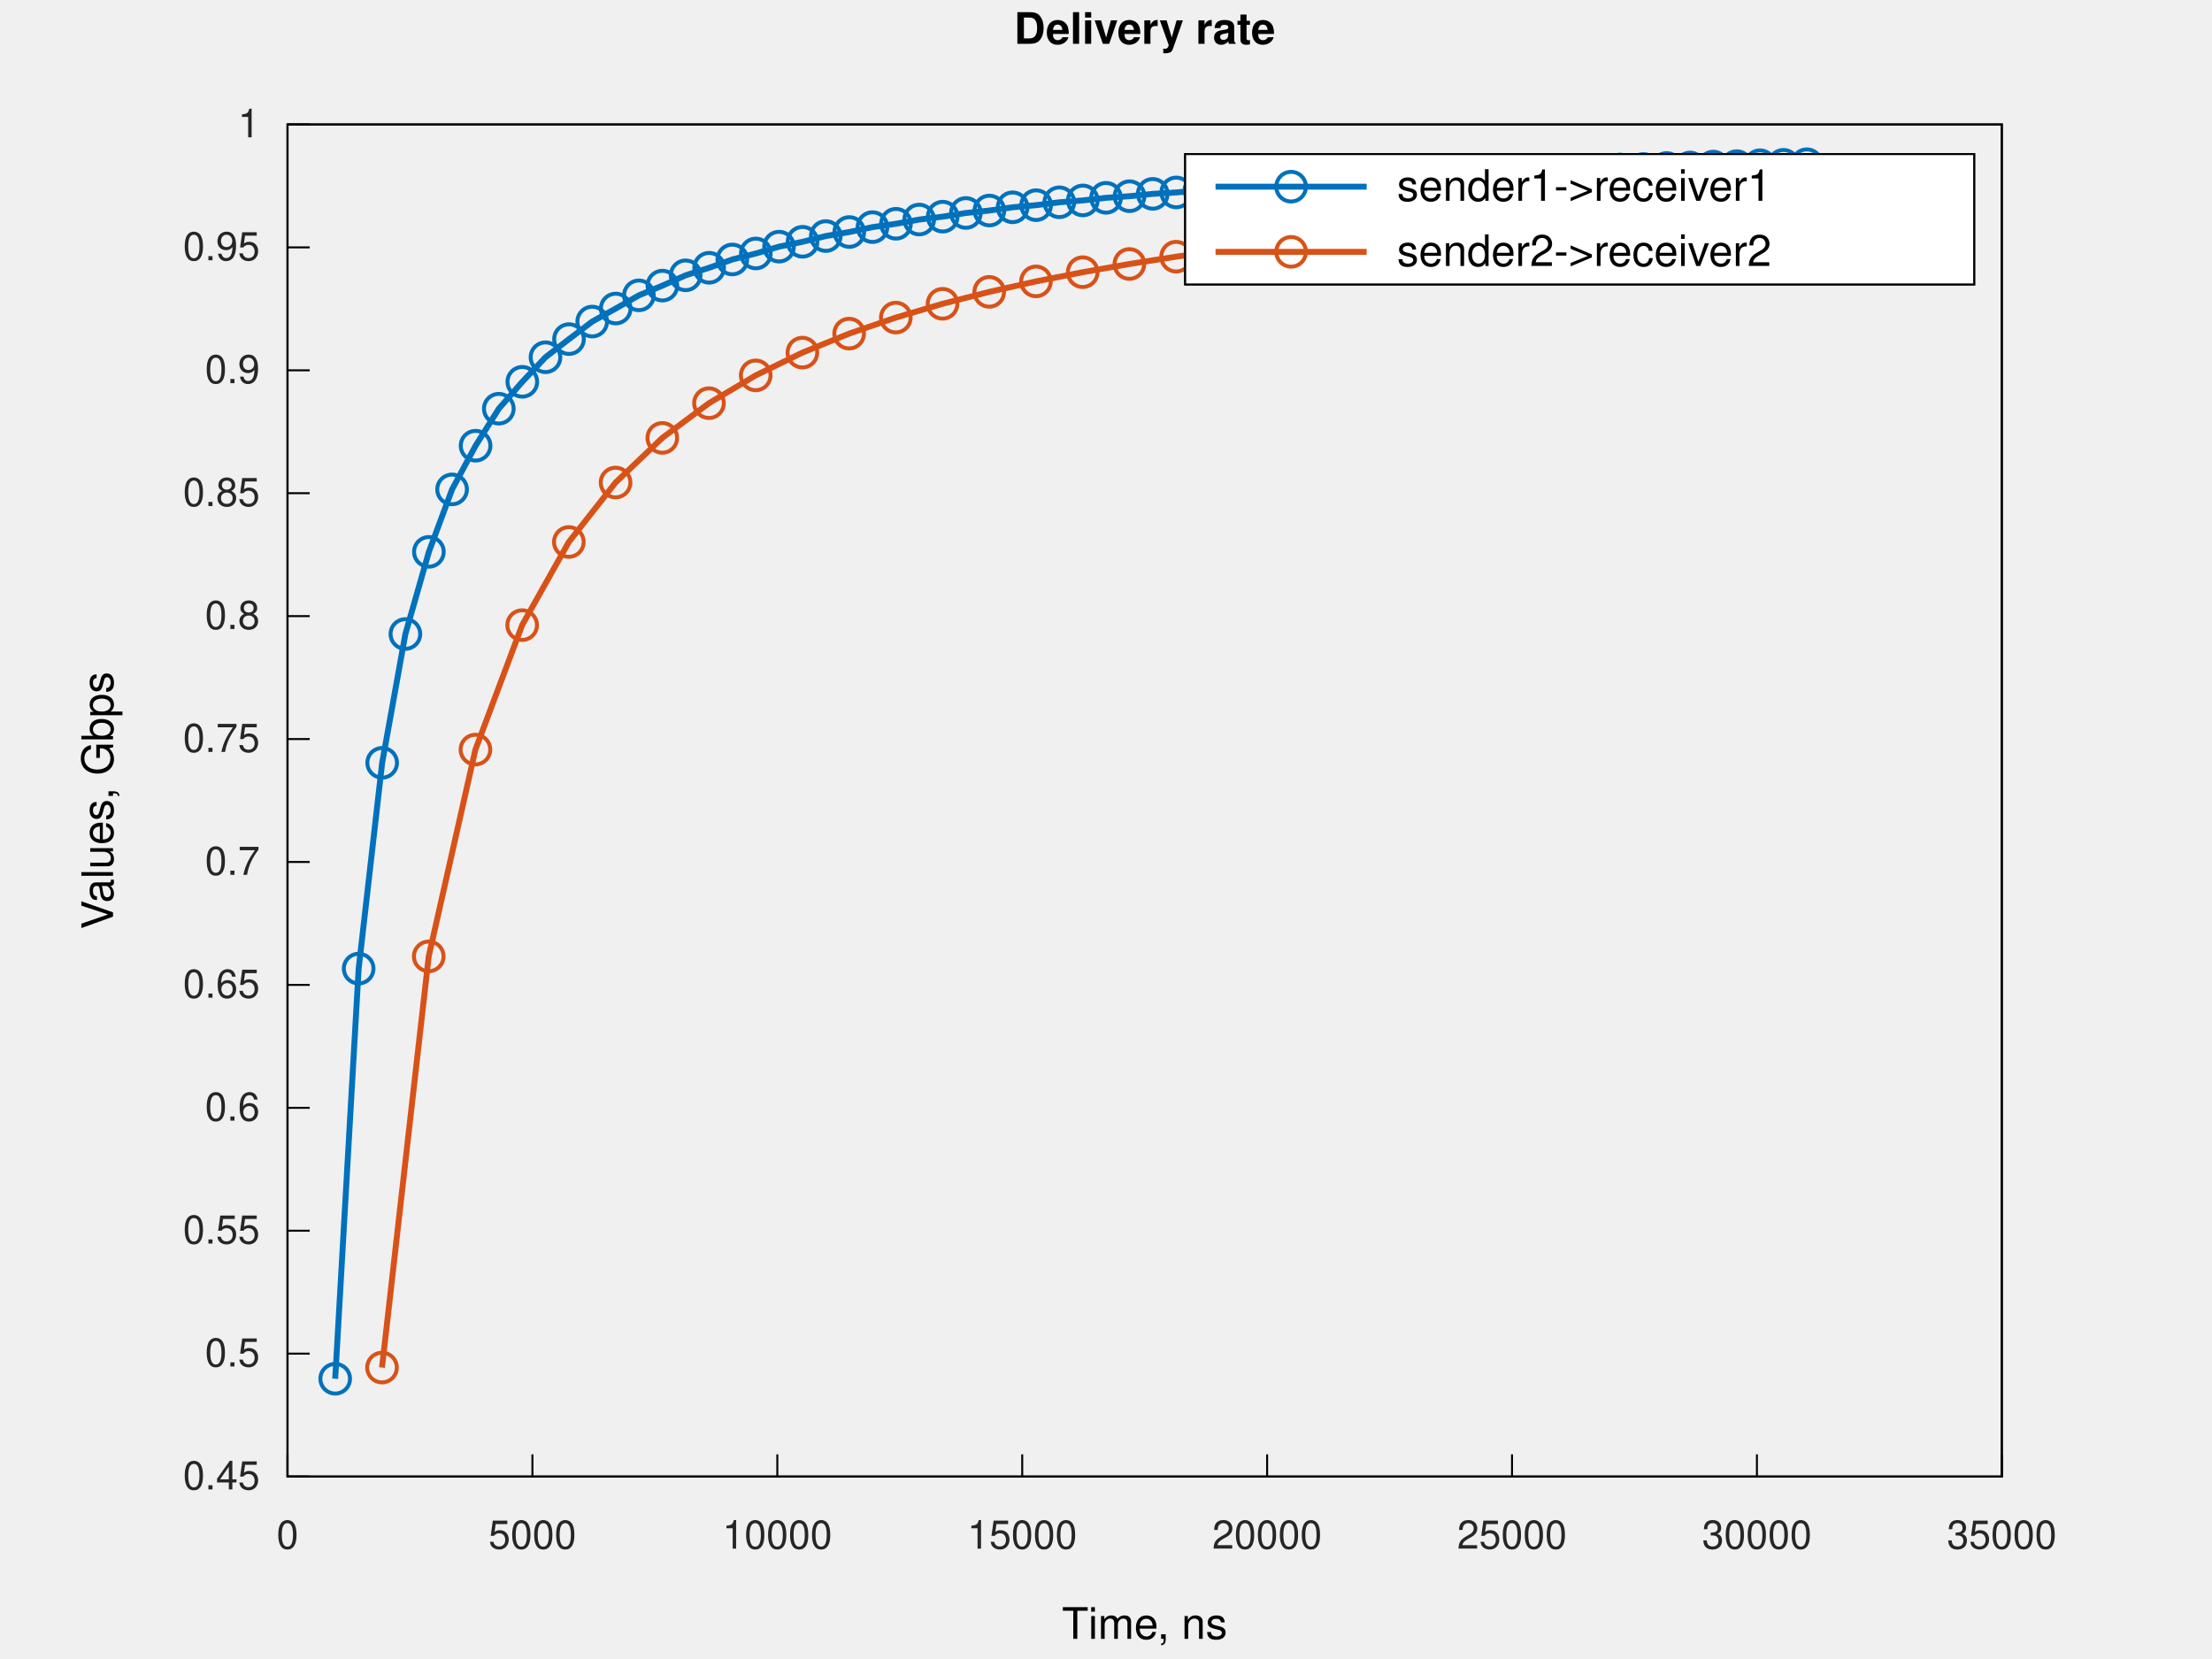
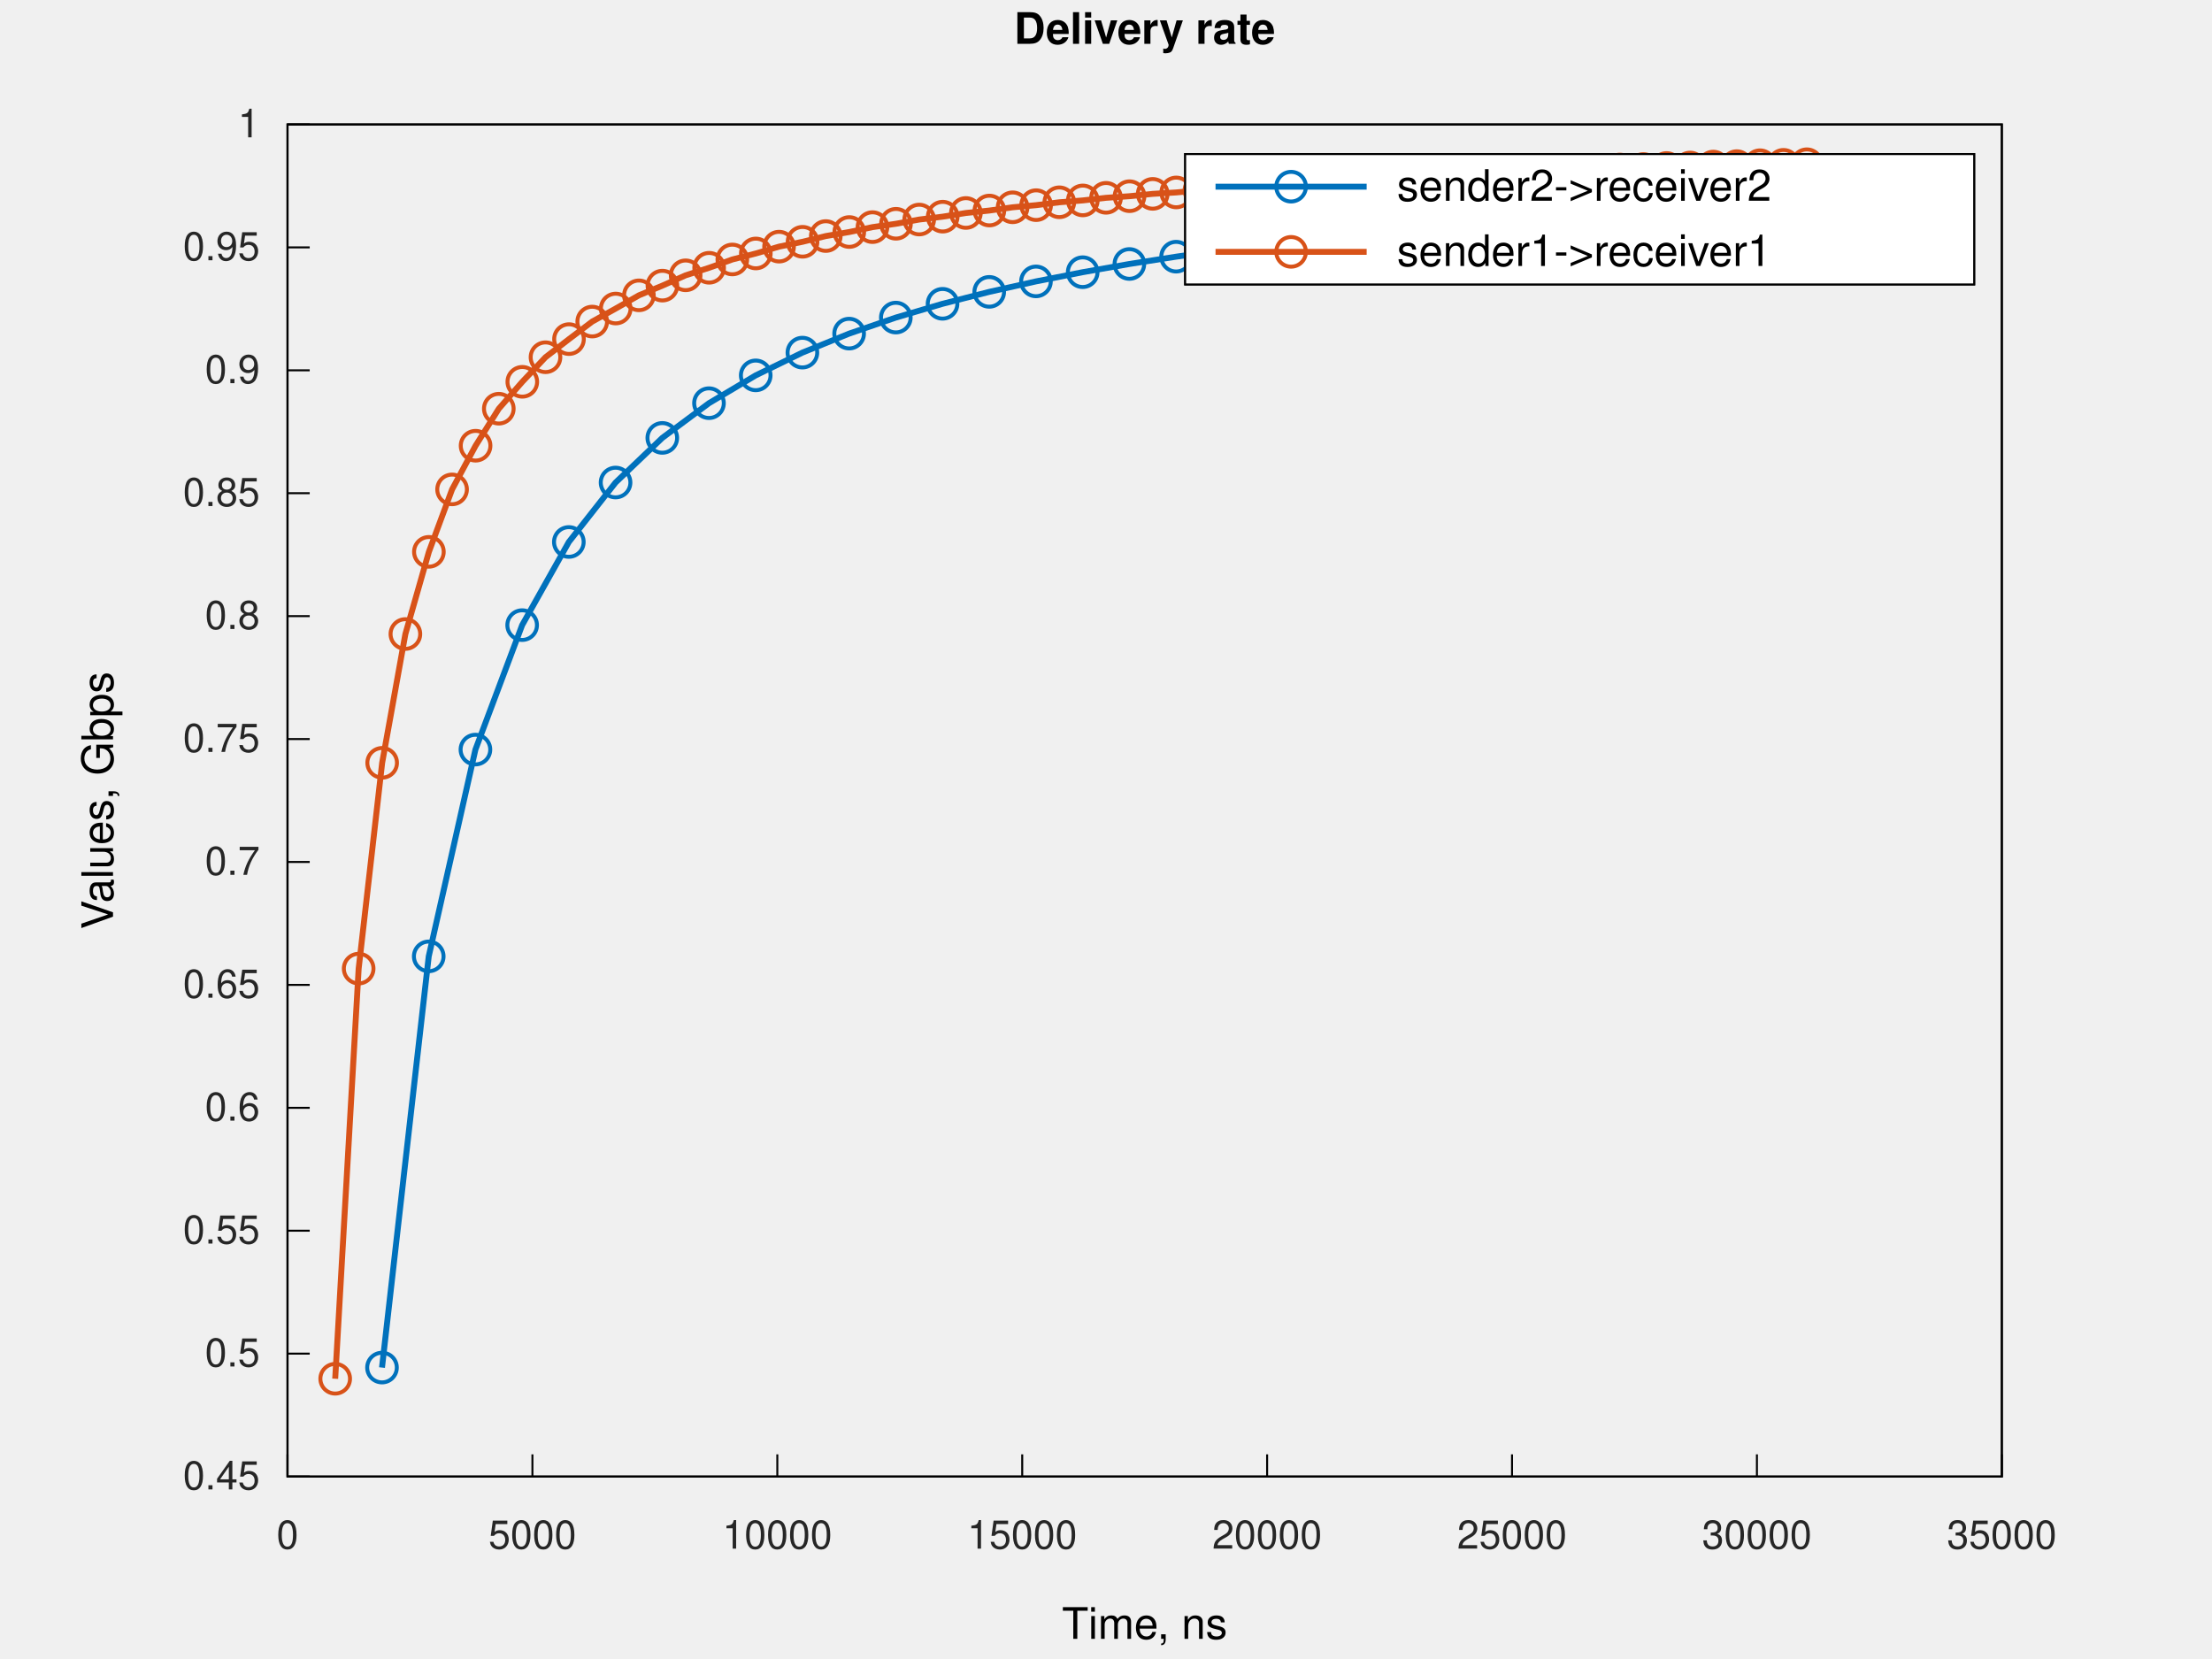
<svg xmlns="http://www.w3.org/2000/svg" xmlns:xlink="http://www.w3.org/1999/xlink" width="560" height="420" viewBox="0 0 560 420">
  <g id="gnuplot_canvas">
    <rect x="0" y="0" width="560" height="420" fill="none" />
    <defs>
      <circle id="gpDot" r="0.5" stroke-width="0.5" stroke="currentColor" />
      <path id="gpPt0" stroke-width="0.267" stroke="currentColor" d="M-1,0 h2 M0,-1 v2" />
      <path id="gpPt1" stroke-width="0.267" stroke="currentColor" d="M-1,-1 L1,1 M1,-1 L-1,1" />
      <path id="gpPt2" stroke-width="0.267" stroke="currentColor" d="M-1,0 L1,0 M0,-1 L0,1 M-1,-1 L1,1 M-1,1 L1,-1" />
      <rect id="gpPt3" stroke-width="0.267" stroke="currentColor" x="-1" y="-1" width="2" height="2" />
      <rect id="gpPt4" stroke-width="0.267" stroke="currentColor" fill="currentColor" x="-1" y="-1" width="2" height="2" />
      <circle id="gpPt5" stroke-width="0.267" stroke="currentColor" cx="0" cy="0" r="1" />
      <use xlink:href="#gpPt5" id="gpPt6" fill="currentColor" stroke="none" />
      <path id="gpPt7" stroke-width="0.267" stroke="currentColor" d="M0,-1.33 L-1.33,0.67 L1.33,0.67 z" />
      <use xlink:href="#gpPt7" id="gpPt8" fill="currentColor" stroke="none" />
      <use xlink:href="#gpPt7" id="gpPt9" stroke="currentColor" transform="rotate(180)" />
      <use xlink:href="#gpPt9" id="gpPt10" fill="currentColor" stroke="none" />
      <use xlink:href="#gpPt3" id="gpPt11" stroke="currentColor" transform="rotate(45)" />
      <use xlink:href="#gpPt11" id="gpPt12" fill="currentColor" stroke="none" />
      <path id="gpPt13" stroke-width="0.267" stroke="currentColor" d="M0,1.330 L1.265,0.411 L0.782,-1.067 L-0.782,-1.076 L-1.265,0.411 z" />
      <use xlink:href="#gpPt13" id="gpPt14" fill="currentColor" stroke="none" />
      <filter id="textbox" filterUnits="objectBoundingBox" x="0" y="0" height="1" width="1">
        <feFlood flood-color="white" flood-opacity="1" result="bgnd" />
        <feComposite in="SourceGraphic" in2="bgnd" operator="atop" />
      </filter>
      <filter id="greybox" filterUnits="objectBoundingBox" x="0" y="0" height="1" width="1">
        <feFlood flood-color="lightgrey" flood-opacity="1" result="grey" />
        <feComposite in="SourceGraphic" in2="grey" operator="atop" />
      </filter>
    </defs>
    <g fill="none" color="white" stroke="currentColor" stroke-width="1.00" stroke-linecap="butt" stroke-linejoin="miter">
</g>
    <g fill="none" color="white" stroke="currentColor" stroke-width="0.50" stroke-linecap="butt" stroke-linejoin="miter">
</g>
    <g fill="none" color="black" stroke="currentColor" stroke-width="0.50" stroke-linecap="butt" stroke-linejoin="miter">
      <path stroke="rgb(  0,   0,   0)" d="M72.79,373.81 L78.41,373.81  " />
      <g transform="translate(65.79,377.06)" stroke="none" fill="rgb(38,38,38)" font-family="Helvetica" font-size="10.00" text-anchor="end">
        <text>
          <tspan font-family="Helvetica">0.45</tspan>
        </text>
      </g>
    </g>
    <g fill="none" color="black" stroke="currentColor" stroke-width="0.50" stroke-linecap="butt" stroke-linejoin="miter">
      <path stroke="rgb(  0,   0,   0)" d="M72.79,342.69 L78.41,342.69  " />
      <g transform="translate(65.79,345.94)" stroke="none" fill="rgb(38,38,38)" font-family="Helvetica" font-size="10.00" text-anchor="end">
        <text>
          <tspan font-family="Helvetica">0.5</tspan>
        </text>
      </g>
    </g>
    <g fill="none" color="black" stroke="currentColor" stroke-width="0.50" stroke-linecap="butt" stroke-linejoin="miter">
      <path stroke="rgb(  0,   0,   0)" d="M72.79,311.57 L78.41,311.57  " />
      <g transform="translate(65.79,314.82)" stroke="none" fill="rgb(38,38,38)" font-family="Helvetica" font-size="10.00" text-anchor="end">
        <text>
          <tspan font-family="Helvetica">0.55</tspan>
        </text>
      </g>
    </g>
    <g fill="none" color="black" stroke="currentColor" stroke-width="0.50" stroke-linecap="butt" stroke-linejoin="miter">
      <path stroke="rgb(  0,   0,   0)" d="M72.79,280.46 L78.41,280.46  " />
      <g transform="translate(65.79,283.71)" stroke="none" fill="rgb(38,38,38)" font-family="Helvetica" font-size="10.00" text-anchor="end">
        <text>
          <tspan font-family="Helvetica">0.6</tspan>
        </text>
      </g>
    </g>
    <g fill="none" color="black" stroke="currentColor" stroke-width="0.50" stroke-linecap="butt" stroke-linejoin="miter">
      <path stroke="rgb(  0,   0,   0)" d="M72.79,249.34 L78.41,249.34  " />
      <g transform="translate(65.79,252.59)" stroke="none" fill="rgb(38,38,38)" font-family="Helvetica" font-size="10.00" text-anchor="end">
        <text>
          <tspan font-family="Helvetica">0.65</tspan>
        </text>
      </g>
    </g>
    <g fill="none" color="black" stroke="currentColor" stroke-width="0.50" stroke-linecap="butt" stroke-linejoin="miter">
      <path stroke="rgb(  0,   0,   0)" d="M72.79,218.22 L78.41,218.22  " />
      <g transform="translate(65.79,221.47)" stroke="none" fill="rgb(38,38,38)" font-family="Helvetica" font-size="10.00" text-anchor="end">
        <text>
          <tspan font-family="Helvetica">0.7</tspan>
        </text>
      </g>
    </g>
    <g fill="none" color="black" stroke="currentColor" stroke-width="0.50" stroke-linecap="butt" stroke-linejoin="miter">
      <path stroke="rgb(  0,   0,   0)" d="M72.79,187.10 L78.41,187.10  " />
      <g transform="translate(65.79,190.35)" stroke="none" fill="rgb(38,38,38)" font-family="Helvetica" font-size="10.00" text-anchor="end">
        <text>
          <tspan font-family="Helvetica">0.75</tspan>
        </text>
      </g>
    </g>
    <g fill="none" color="black" stroke="currentColor" stroke-width="0.50" stroke-linecap="butt" stroke-linejoin="miter">
      <path stroke="rgb(  0,   0,   0)" d="M72.79,155.98 L78.41,155.98  " />
      <g transform="translate(65.79,159.23)" stroke="none" fill="rgb(38,38,38)" font-family="Helvetica" font-size="10.00" text-anchor="end">
        <text>
          <tspan font-family="Helvetica">0.8</tspan>
        </text>
      </g>
    </g>
    <g fill="none" color="black" stroke="currentColor" stroke-width="0.50" stroke-linecap="butt" stroke-linejoin="miter">
      <path stroke="rgb(  0,   0,   0)" d="M72.79,124.86 L78.41,124.86  " />
      <g transform="translate(65.79,128.11)" stroke="none" fill="rgb(38,38,38)" font-family="Helvetica" font-size="10.00" text-anchor="end">
        <text>
          <tspan font-family="Helvetica">0.85</tspan>
        </text>
      </g>
    </g>
    <g fill="none" color="black" stroke="currentColor" stroke-width="0.50" stroke-linecap="butt" stroke-linejoin="miter">
      <path stroke="rgb(  0,   0,   0)" d="M72.79,93.75 L78.41,93.75  " />
      <g transform="translate(65.79,97.00)" stroke="none" fill="rgb(38,38,38)" font-family="Helvetica" font-size="10.00" text-anchor="end">
        <text>
          <tspan font-family="Helvetica">0.9</tspan>
        </text>
      </g>
    </g>
    <g fill="none" color="black" stroke="currentColor" stroke-width="0.50" stroke-linecap="butt" stroke-linejoin="miter">
      <path stroke="rgb(  0,   0,   0)" d="M72.79,62.63 L78.41,62.63  " />
      <g transform="translate(65.79,65.88)" stroke="none" fill="rgb(38,38,38)" font-family="Helvetica" font-size="10.00" text-anchor="end">
        <text>
          <tspan font-family="Helvetica">0.95</tspan>
        </text>
      </g>
    </g>
    <g fill="none" color="black" stroke="currentColor" stroke-width="0.50" stroke-linecap="butt" stroke-linejoin="miter">
      <path stroke="rgb(  0,   0,   0)" d="M72.79,31.51 L78.41,31.51  " />
      <g transform="translate(65.79,34.76)" stroke="none" fill="rgb(38,38,38)" font-family="Helvetica" font-size="10.00" text-anchor="end">
        <text>
          <tspan font-family="Helvetica">1</tspan>
        </text>
      </g>
    </g>
    <g fill="none" color="black" stroke="currentColor" stroke-width="0.50" stroke-linecap="butt" stroke-linejoin="miter">
      <path stroke="rgb(  0,   0,   0)" d="M72.79,373.81 L72.79,368.19  " />
      <g transform="translate(72.79,392.06)" stroke="none" fill="rgb(38,38,38)" font-family="Helvetica" font-size="10.00" text-anchor="middle">
        <text>
          <tspan font-family="Helvetica">0</tspan>
        </text>
      </g>
    </g>
    <g fill="none" color="black" stroke="currentColor" stroke-width="0.50" stroke-linecap="butt" stroke-linejoin="miter">
      <path stroke="rgb(  0,   0,   0)" d="M134.79,373.81 L134.79,368.19  " />
      <g transform="translate(134.79,392.06)" stroke="none" fill="rgb(38,38,38)" font-family="Helvetica" font-size="10.00" text-anchor="middle">
        <text>
          <tspan font-family="Helvetica">5000</tspan>
        </text>
      </g>
    </g>
    <g fill="none" color="black" stroke="currentColor" stroke-width="0.50" stroke-linecap="butt" stroke-linejoin="miter">
      <path stroke="rgb(  0,   0,   0)" d="M196.79,373.81 L196.79,368.19  " />
      <g transform="translate(196.79,392.06)" stroke="none" fill="rgb(38,38,38)" font-family="Helvetica" font-size="10.00" text-anchor="middle">
        <text>
          <tspan font-family="Helvetica">10000</tspan>
        </text>
      </g>
    </g>
    <g fill="none" color="black" stroke="currentColor" stroke-width="0.50" stroke-linecap="butt" stroke-linejoin="miter">
      <path stroke="rgb(  0,   0,   0)" d="M258.79,373.81 L258.79,368.19  " />
      <g transform="translate(258.79,392.06)" stroke="none" fill="rgb(38,38,38)" font-family="Helvetica" font-size="10.00" text-anchor="middle">
        <text>
          <tspan font-family="Helvetica">15000</tspan>
        </text>
      </g>
    </g>
    <g fill="none" color="black" stroke="currentColor" stroke-width="0.50" stroke-linecap="butt" stroke-linejoin="miter">
      <path stroke="rgb(  0,   0,   0)" d="M320.79,373.81 L320.79,368.19  " />
      <g transform="translate(320.79,392.06)" stroke="none" fill="rgb(38,38,38)" font-family="Helvetica" font-size="10.00" text-anchor="middle">
        <text>
          <tspan font-family="Helvetica">20000</tspan>
        </text>
      </g>
    </g>
    <g fill="none" color="black" stroke="currentColor" stroke-width="0.50" stroke-linecap="butt" stroke-linejoin="miter">
      <path stroke="rgb(  0,   0,   0)" d="M382.79,373.81 L382.79,368.19  " />
      <g transform="translate(382.79,392.06)" stroke="none" fill="rgb(38,38,38)" font-family="Helvetica" font-size="10.00" text-anchor="middle">
        <text>
          <tspan font-family="Helvetica">25000</tspan>
        </text>
      </g>
    </g>
    <g fill="none" color="black" stroke="currentColor" stroke-width="0.50" stroke-linecap="butt" stroke-linejoin="miter">
      <path stroke="rgb(  0,   0,   0)" d="M444.79,373.81 L444.79,368.19  " />
      <g transform="translate(444.79,392.06)" stroke="none" fill="rgb(38,38,38)" font-family="Helvetica" font-size="10.00" text-anchor="middle">
        <text>
          <tspan font-family="Helvetica">30000</tspan>
        </text>
      </g>
    </g>
    <g fill="none" color="black" stroke="currentColor" stroke-width="0.50" stroke-linecap="butt" stroke-linejoin="miter">
      <path stroke="rgb(  0,   0,   0)" d="M506.79,373.81 L506.79,368.19  " />
      <g transform="translate(506.79,392.06)" stroke="none" fill="rgb(38,38,38)" font-family="Helvetica" font-size="10.00" text-anchor="middle">
        <text>
          <tspan font-family="Helvetica">35000</tspan>
        </text>
      </g>
    </g>
    <g fill="none" color="black" stroke="currentColor" stroke-width="0.50" stroke-linecap="butt" stroke-linejoin="miter">
</g>
    <g fill="none" color="black" stroke="currentColor" stroke-width="0.50" stroke-linecap="butt" stroke-linejoin="miter">
      <path stroke="rgb(  0,   0,   0)" d="M72.79,31.51 L72.79,373.81 L506.79,373.81 L506.79,31.51 L72.79,31.51 Z  " />
    </g>
    <g fill="none" color="black" stroke="currentColor" stroke-width="0.50" stroke-linecap="butt" stroke-linejoin="miter">
</g>
    <g fill="none" color="black" stroke="currentColor" stroke-width="0.50" stroke-linecap="butt" stroke-linejoin="miter">
      <path stroke="rgb(  0,   0,   0)" d="M300.04,72.01 L300.04,39.01 L499.79,39.01 L499.79,72.01 L300.04,72.01 Z  " />
    </g>
    <g id="gnuplot_plot_1a" fill="none">
      <g fill="none" color="white" stroke="rgb(  0,   0,   0)" stroke-width="1.50" stroke-linecap="butt" stroke-linejoin="miter">
</g>
      <g fill="none" color="black" stroke="currentColor" stroke-width="1.50" stroke-linecap="butt" stroke-linejoin="miter">
-         <path stroke="rgb(  0, 113, 188)" d="M84.86,349.05 L90.80,245.22 L96.75,193.12 L102.63,160.51 L108.58,139.71 L114.45,123.90 L120.40,112.84 L126.28,103.47   L132.23,96.66 L138.10,90.44 L144.05,85.85 L149.93,81.41 L155.88,78.11 L161.75,74.77 L167.70,72.31 L173.58,69.70   L179.53,67.79 L185.40,65.69 L191.35,64.17 L197.23,62.44 L203.18,61.21 L209.06,59.76 L215.01,58.74 L220.88,57.50   L226.83,56.65 L232.71,55.58 L238.66,54.85 L244.53,53.92 L250.48,53.30 L256.36,52.48 L262.31,51.94 L268.18,51.21   L274.13,50.74 L280.01,50.08 L285.96,49.67 L291.83,49.08 L297.78,48.72 L303.66,48.18 L309.61,47.86 L315.49,47.37   L321.44,47.08 L327.31,46.63 L333.26,46.38 L339.14,45.96 L345.09,45.73 L350.96,45.35 L356.91,45.14 L362.79,44.78   L368.74,44.59 L374.61,44.26 L380.56,44.09 L386.44,43.78 L392.39,43.63 L398.26,43.34 L404.21,43.19 L410.09,42.92   L416.04,42.79 L421.92,42.53 L427.87,42.41 L433.74,42.17 L439.69,42.06 L445.57,41.83 L451.52,41.73 L457.43,41.58    " />
-         <use xlink:href="#gpPt5" transform="translate(84.86,349.05) scale(3.75)" color="rgb(  0, 113, 188)" />
-         <use xlink:href="#gpPt5" transform="translate(90.80,245.22) scale(3.75)" color="rgb(  0, 113, 188)" />
-         <use xlink:href="#gpPt5" transform="translate(96.75,193.12) scale(3.75)" color="rgb(  0, 113, 188)" />
-         <use xlink:href="#gpPt5" transform="translate(102.63,160.51) scale(3.75)" color="rgb(  0, 113, 188)" />
-         <use xlink:href="#gpPt5" transform="translate(108.58,139.71) scale(3.75)" color="rgb(  0, 113, 188)" />
-         <use xlink:href="#gpPt5" transform="translate(114.45,123.90) scale(3.75)" color="rgb(  0, 113, 188)" />
-         <use xlink:href="#gpPt5" transform="translate(120.40,112.84) scale(3.75)" color="rgb(  0, 113, 188)" />
-         <use xlink:href="#gpPt5" transform="translate(126.28,103.47) scale(3.75)" color="rgb(  0, 113, 188)" />
-         <use xlink:href="#gpPt5" transform="translate(132.23,96.66) scale(3.75)" color="rgb(  0, 113, 188)" />
-         <use xlink:href="#gpPt5" transform="translate(138.10,90.44) scale(3.75)" color="rgb(  0, 113, 188)" />
-         <use xlink:href="#gpPt5" transform="translate(144.05,85.85) scale(3.75)" color="rgb(  0, 113, 188)" />
-         <use xlink:href="#gpPt5" transform="translate(149.93,81.41) scale(3.75)" color="rgb(  0, 113, 188)" />
-         <use xlink:href="#gpPt5" transform="translate(155.88,78.11) scale(3.75)" color="rgb(  0, 113, 188)" />
-         <use xlink:href="#gpPt5" transform="translate(161.75,74.77) scale(3.75)" color="rgb(  0, 113, 188)" />
-         <use xlink:href="#gpPt5" transform="translate(167.70,72.31) scale(3.75)" color="rgb(  0, 113, 188)" />
-         <use xlink:href="#gpPt5" transform="translate(173.58,69.70) scale(3.75)" color="rgb(  0, 113, 188)" />
-         <use xlink:href="#gpPt5" transform="translate(179.53,67.79) scale(3.75)" color="rgb(  0, 113, 188)" />
-         <use xlink:href="#gpPt5" transform="translate(185.40,65.69) scale(3.75)" color="rgb(  0, 113, 188)" />
-         <use xlink:href="#gpPt5" transform="translate(191.35,64.17) scale(3.75)" color="rgb(  0, 113, 188)" />
-         <use xlink:href="#gpPt5" transform="translate(197.23,62.44) scale(3.75)" color="rgb(  0, 113, 188)" />
-         <use xlink:href="#gpPt5" transform="translate(203.18,61.21) scale(3.75)" color="rgb(  0, 113, 188)" />
-         <use xlink:href="#gpPt5" transform="translate(209.06,59.76) scale(3.75)" color="rgb(  0, 113, 188)" />
-         <use xlink:href="#gpPt5" transform="translate(215.01,58.74) scale(3.75)" color="rgb(  0, 113, 188)" />
-         <use xlink:href="#gpPt5" transform="translate(220.88,57.50) scale(3.75)" color="rgb(  0, 113, 188)" />
-         <use xlink:href="#gpPt5" transform="translate(226.83,56.65) scale(3.75)" color="rgb(  0, 113, 188)" />
-         <use xlink:href="#gpPt5" transform="translate(232.71,55.58) scale(3.75)" color="rgb(  0, 113, 188)" />
-         <use xlink:href="#gpPt5" transform="translate(238.66,54.85) scale(3.75)" color="rgb(  0, 113, 188)" />
-         <use xlink:href="#gpPt5" transform="translate(244.53,53.92) scale(3.75)" color="rgb(  0, 113, 188)" />
-         <use xlink:href="#gpPt5" transform="translate(250.48,53.30) scale(3.75)" color="rgb(  0, 113, 188)" />
-         <use xlink:href="#gpPt5" transform="translate(256.36,52.48) scale(3.75)" color="rgb(  0, 113, 188)" />
-         <use xlink:href="#gpPt5" transform="translate(262.31,51.94) scale(3.75)" color="rgb(  0, 113, 188)" />
-         <use xlink:href="#gpPt5" transform="translate(268.18,51.21) scale(3.75)" color="rgb(  0, 113, 188)" />
-         <use xlink:href="#gpPt5" transform="translate(274.13,50.74) scale(3.75)" color="rgb(  0, 113, 188)" />
-         <use xlink:href="#gpPt5" transform="translate(280.01,50.08) scale(3.75)" color="rgb(  0, 113, 188)" />
-         <use xlink:href="#gpPt5" transform="translate(285.96,49.67) scale(3.75)" color="rgb(  0, 113, 188)" />
-         <use xlink:href="#gpPt5" transform="translate(291.83,49.08) scale(3.75)" color="rgb(  0, 113, 188)" />
-         <use xlink:href="#gpPt5" transform="translate(297.78,48.72) scale(3.75)" color="rgb(  0, 113, 188)" />
-         <use xlink:href="#gpPt5" transform="translate(303.66,48.18) scale(3.75)" color="rgb(  0, 113, 188)" />
-         <use xlink:href="#gpPt5" transform="translate(309.61,47.86) scale(3.75)" color="rgb(  0, 113, 188)" />
-         <use xlink:href="#gpPt5" transform="translate(315.49,47.37) scale(3.75)" color="rgb(  0, 113, 188)" />
-         <use xlink:href="#gpPt5" transform="translate(321.44,47.08) scale(3.75)" color="rgb(  0, 113, 188)" />
-         <use xlink:href="#gpPt5" transform="translate(327.31,46.63) scale(3.75)" color="rgb(  0, 113, 188)" />
-         <use xlink:href="#gpPt5" transform="translate(333.26,46.38) scale(3.75)" color="rgb(  0, 113, 188)" />
-         <use xlink:href="#gpPt5" transform="translate(339.14,45.96) scale(3.75)" color="rgb(  0, 113, 188)" />
-         <use xlink:href="#gpPt5" transform="translate(345.09,45.73) scale(3.75)" color="rgb(  0, 113, 188)" />
-         <use xlink:href="#gpPt5" transform="translate(350.96,45.35) scale(3.75)" color="rgb(  0, 113, 188)" />
-         <use xlink:href="#gpPt5" transform="translate(356.91,45.14) scale(3.75)" color="rgb(  0, 113, 188)" />
-         <use xlink:href="#gpPt5" transform="translate(362.79,44.78) scale(3.75)" color="rgb(  0, 113, 188)" />
-         <use xlink:href="#gpPt5" transform="translate(368.74,44.59) scale(3.75)" color="rgb(  0, 113, 188)" />
-         <use xlink:href="#gpPt5" transform="translate(374.61,44.26) scale(3.75)" color="rgb(  0, 113, 188)" />
-         <use xlink:href="#gpPt5" transform="translate(380.56,44.09) scale(3.75)" color="rgb(  0, 113, 188)" />
-         <use xlink:href="#gpPt5" transform="translate(386.44,43.78) scale(3.75)" color="rgb(  0, 113, 188)" />
-         <use xlink:href="#gpPt5" transform="translate(392.39,43.63) scale(3.75)" color="rgb(  0, 113, 188)" />
-         <use xlink:href="#gpPt5" transform="translate(398.26,43.34) scale(3.75)" color="rgb(  0, 113, 188)" />
-         <use xlink:href="#gpPt5" transform="translate(404.21,43.19) scale(3.75)" color="rgb(  0, 113, 188)" />
-         <use xlink:href="#gpPt5" transform="translate(410.09,42.92) scale(3.75)" color="rgb(  0, 113, 188)" />
-         <use xlink:href="#gpPt5" transform="translate(416.04,42.79) scale(3.75)" color="rgb(  0, 113, 188)" />
-         <use xlink:href="#gpPt5" transform="translate(421.92,42.53) scale(3.75)" color="rgb(  0, 113, 188)" />
-         <use xlink:href="#gpPt5" transform="translate(427.87,42.41) scale(3.75)" color="rgb(  0, 113, 188)" />
-         <use xlink:href="#gpPt5" transform="translate(433.74,42.17) scale(3.75)" color="rgb(  0, 113, 188)" />
-         <use xlink:href="#gpPt5" transform="translate(439.69,42.06) scale(3.75)" color="rgb(  0, 113, 188)" />
-         <use xlink:href="#gpPt5" transform="translate(445.57,41.83) scale(3.75)" color="rgb(  0, 113, 188)" />
-         <use xlink:href="#gpPt5" transform="translate(451.52,41.73) scale(3.75)" color="rgb(  0, 113, 188)" />
-         <use xlink:href="#gpPt5" transform="translate(457.43,41.58) scale(3.75)" color="rgb(  0, 113, 188)" />
+         <path stroke="rgb(  0, 113, 188)" d="M96.71,346.22 L108.54,242.12 L120.36,189.77 L132.19,158.26 L144.01,137.21 L155.84,122.16 L167.67,110.86 L179.49,102.07   L191.32,95.03 L203.14,89.27 L214.97,84.46 L226.79,80.40 L238.62,76.91 L250.44,73.89 L262.27,71.24 L274.10,68.91   L285.92,66.83 L297.75,64.98 L309.57,63.31 L321.40,61.79 L333.22,60.42 L345.05,59.16 L356.88,58.01 L368.70,56.95   L380.53,55.98 L392.35,55.07 L404.18,54.23 L416.00,53.45 L427.83,52.72 L439.65,52.03 L451.48,51.39 L463.29,50.77    " />
+         <use xlink:href="#gpPt5" transform="translate(96.71,346.22) scale(3.75)" color="rgb(  0, 113, 188)" />
+         <use xlink:href="#gpPt5" transform="translate(108.54,242.12) scale(3.75)" color="rgb(  0, 113, 188)" />
+         <use xlink:href="#gpPt5" transform="translate(120.36,189.77) scale(3.75)" color="rgb(  0, 113, 188)" />
+         <use xlink:href="#gpPt5" transform="translate(132.19,158.26) scale(3.75)" color="rgb(  0, 113, 188)" />
+         <use xlink:href="#gpPt5" transform="translate(144.01,137.21) scale(3.75)" color="rgb(  0, 113, 188)" />
+         <use xlink:href="#gpPt5" transform="translate(155.84,122.16) scale(3.75)" color="rgb(  0, 113, 188)" />
+         <use xlink:href="#gpPt5" transform="translate(167.67,110.86) scale(3.75)" color="rgb(  0, 113, 188)" />
+         <use xlink:href="#gpPt5" transform="translate(179.49,102.07) scale(3.75)" color="rgb(  0, 113, 188)" />
+         <use xlink:href="#gpPt5" transform="translate(191.32,95.03) scale(3.75)" color="rgb(  0, 113, 188)" />
+         <use xlink:href="#gpPt5" transform="translate(203.14,89.27) scale(3.75)" color="rgb(  0, 113, 188)" />
+         <use xlink:href="#gpPt5" transform="translate(214.97,84.46) scale(3.75)" color="rgb(  0, 113, 188)" />
+         <use xlink:href="#gpPt5" transform="translate(226.79,80.40) scale(3.75)" color="rgb(  0, 113, 188)" />
+         <use xlink:href="#gpPt5" transform="translate(238.62,76.91) scale(3.75)" color="rgb(  0, 113, 188)" />
+         <use xlink:href="#gpPt5" transform="translate(250.44,73.89) scale(3.75)" color="rgb(  0, 113, 188)" />
+         <use xlink:href="#gpPt5" transform="translate(262.27,71.24) scale(3.75)" color="rgb(  0, 113, 188)" />
+         <use xlink:href="#gpPt5" transform="translate(274.10,68.91) scale(3.75)" color="rgb(  0, 113, 188)" />
+         <use xlink:href="#gpPt5" transform="translate(285.92,66.83) scale(3.75)" color="rgb(  0, 113, 188)" />
+         <use xlink:href="#gpPt5" transform="translate(297.75,64.98) scale(3.75)" color="rgb(  0, 113, 188)" />
+         <use xlink:href="#gpPt5" transform="translate(309.57,63.31) scale(3.75)" color="rgb(  0, 113, 188)" />
+         <use xlink:href="#gpPt5" transform="translate(321.40,61.79) scale(3.75)" color="rgb(  0, 113, 188)" />
+         <use xlink:href="#gpPt5" transform="translate(333.22,60.42) scale(3.75)" color="rgb(  0, 113, 188)" />
+         <use xlink:href="#gpPt5" transform="translate(345.05,59.16) scale(3.75)" color="rgb(  0, 113, 188)" />
+         <use xlink:href="#gpPt5" transform="translate(356.88,58.01) scale(3.75)" color="rgb(  0, 113, 188)" />
+         <use xlink:href="#gpPt5" transform="translate(368.70,56.95) scale(3.75)" color="rgb(  0, 113, 188)" />
+         <use xlink:href="#gpPt5" transform="translate(380.53,55.98) scale(3.75)" color="rgb(  0, 113, 188)" />
+         <use xlink:href="#gpPt5" transform="translate(392.35,55.07) scale(3.75)" color="rgb(  0, 113, 188)" />
+         <use xlink:href="#gpPt5" transform="translate(404.18,54.23) scale(3.75)" color="rgb(  0, 113, 188)" />
+         <use xlink:href="#gpPt5" transform="translate(416.00,53.45) scale(3.75)" color="rgb(  0, 113, 188)" />
+         <use xlink:href="#gpPt5" transform="translate(427.83,52.72) scale(3.75)" color="rgb(  0, 113, 188)" />
+         <use xlink:href="#gpPt5" transform="translate(439.65,52.03) scale(3.75)" color="rgb(  0, 113, 188)" />
+         <use xlink:href="#gpPt5" transform="translate(451.48,51.39) scale(3.75)" color="rgb(  0, 113, 188)" />
+         <use xlink:href="#gpPt5" transform="translate(463.29,50.77) scale(3.75)" color="rgb(  0, 113, 188)" />
      </g>
    </g>
    <g id="gnuplot_plot_2a" fill="none">
      <g fill="none" color="black" stroke="currentColor" stroke-width="1.50" stroke-linecap="butt" stroke-linejoin="miter">
-         <path stroke="rgb(216,  82,  24)" d="M96.71,346.22 L108.54,242.12 L120.36,189.77 L132.19,158.26 L144.01,137.21 L155.84,122.16 L167.67,110.86 L179.49,102.07   L191.32,95.03 L203.14,89.27 L214.97,84.46 L226.79,80.40 L238.62,76.91 L250.44,73.89 L262.27,71.24 L274.10,68.91   L285.92,66.83 L297.75,64.98 L309.57,63.31 L321.40,61.79 L333.22,60.42 L345.05,59.16 L356.88,58.01 L368.70,56.95   L380.53,55.98 L392.35,55.07 L404.18,54.23 L416.00,53.45 L427.83,52.72 L439.65,52.03 L451.48,51.39 L463.29,50.77    " />
-         <use xlink:href="#gpPt5" transform="translate(96.71,346.22) scale(3.75)" color="rgb(216,  82,  24)" />
-         <use xlink:href="#gpPt5" transform="translate(108.54,242.12) scale(3.75)" color="rgb(216,  82,  24)" />
-         <use xlink:href="#gpPt5" transform="translate(120.36,189.77) scale(3.75)" color="rgb(216,  82,  24)" />
-         <use xlink:href="#gpPt5" transform="translate(132.19,158.26) scale(3.75)" color="rgb(216,  82,  24)" />
-         <use xlink:href="#gpPt5" transform="translate(144.01,137.21) scale(3.75)" color="rgb(216,  82,  24)" />
-         <use xlink:href="#gpPt5" transform="translate(155.84,122.16) scale(3.75)" color="rgb(216,  82,  24)" />
-         <use xlink:href="#gpPt5" transform="translate(167.67,110.86) scale(3.75)" color="rgb(216,  82,  24)" />
-         <use xlink:href="#gpPt5" transform="translate(179.49,102.07) scale(3.75)" color="rgb(216,  82,  24)" />
-         <use xlink:href="#gpPt5" transform="translate(191.32,95.03) scale(3.75)" color="rgb(216,  82,  24)" />
-         <use xlink:href="#gpPt5" transform="translate(203.14,89.27) scale(3.75)" color="rgb(216,  82,  24)" />
-         <use xlink:href="#gpPt5" transform="translate(214.97,84.46) scale(3.75)" color="rgb(216,  82,  24)" />
-         <use xlink:href="#gpPt5" transform="translate(226.79,80.40) scale(3.75)" color="rgb(216,  82,  24)" />
-         <use xlink:href="#gpPt5" transform="translate(238.62,76.91) scale(3.75)" color="rgb(216,  82,  24)" />
-         <use xlink:href="#gpPt5" transform="translate(250.44,73.89) scale(3.75)" color="rgb(216,  82,  24)" />
-         <use xlink:href="#gpPt5" transform="translate(262.27,71.24) scale(3.75)" color="rgb(216,  82,  24)" />
-         <use xlink:href="#gpPt5" transform="translate(274.10,68.91) scale(3.75)" color="rgb(216,  82,  24)" />
-         <use xlink:href="#gpPt5" transform="translate(285.92,66.83) scale(3.75)" color="rgb(216,  82,  24)" />
-         <use xlink:href="#gpPt5" transform="translate(297.75,64.98) scale(3.75)" color="rgb(216,  82,  24)" />
-         <use xlink:href="#gpPt5" transform="translate(309.57,63.31) scale(3.75)" color="rgb(216,  82,  24)" />
-         <use xlink:href="#gpPt5" transform="translate(321.40,61.79) scale(3.75)" color="rgb(216,  82,  24)" />
-         <use xlink:href="#gpPt5" transform="translate(333.22,60.42) scale(3.75)" color="rgb(216,  82,  24)" />
-         <use xlink:href="#gpPt5" transform="translate(345.05,59.16) scale(3.75)" color="rgb(216,  82,  24)" />
-         <use xlink:href="#gpPt5" transform="translate(356.88,58.01) scale(3.75)" color="rgb(216,  82,  24)" />
-         <use xlink:href="#gpPt5" transform="translate(368.70,56.95) scale(3.75)" color="rgb(216,  82,  24)" />
-         <use xlink:href="#gpPt5" transform="translate(380.53,55.98) scale(3.75)" color="rgb(216,  82,  24)" />
-         <use xlink:href="#gpPt5" transform="translate(392.35,55.07) scale(3.75)" color="rgb(216,  82,  24)" />
-         <use xlink:href="#gpPt5" transform="translate(404.18,54.23) scale(3.75)" color="rgb(216,  82,  24)" />
-         <use xlink:href="#gpPt5" transform="translate(416.00,53.45) scale(3.75)" color="rgb(216,  82,  24)" />
-         <use xlink:href="#gpPt5" transform="translate(427.83,52.72) scale(3.75)" color="rgb(216,  82,  24)" />
-         <use xlink:href="#gpPt5" transform="translate(439.65,52.03) scale(3.75)" color="rgb(216,  82,  24)" />
-         <use xlink:href="#gpPt5" transform="translate(451.48,51.39) scale(3.75)" color="rgb(216,  82,  24)" />
-         <use xlink:href="#gpPt5" transform="translate(463.29,50.77) scale(3.75)" color="rgb(216,  82,  24)" />
+         <path stroke="rgb(216,  82,  24)" d="M84.86,349.05 L90.80,245.22 L96.75,193.12 L102.63,160.51 L108.58,139.71 L114.45,123.90 L120.40,112.84 L126.28,103.47   L132.23,96.66 L138.10,90.44 L144.05,85.85 L149.93,81.41 L155.88,78.11 L161.75,74.77 L167.70,72.31 L173.58,69.70   L179.53,67.79 L185.40,65.69 L191.35,64.17 L197.23,62.44 L203.18,61.21 L209.06,59.76 L215.01,58.74 L220.88,57.50   L226.83,56.65 L232.71,55.58 L238.66,54.85 L244.53,53.92 L250.48,53.30 L256.36,52.48 L262.31,51.94 L268.18,51.21   L274.13,50.74 L280.01,50.08 L285.96,49.67 L291.83,49.08 L297.78,48.72 L303.66,48.18 L309.61,47.86 L315.49,47.37   L321.44,47.08 L327.31,46.63 L333.26,46.38 L339.14,45.96 L345.09,45.73 L350.96,45.35 L356.91,45.14 L362.79,44.78   L368.74,44.59 L374.61,44.26 L380.56,44.09 L386.44,43.78 L392.39,43.63 L398.26,43.34 L404.21,43.19 L410.09,42.92   L416.04,42.79 L421.92,42.53 L427.87,42.41 L433.74,42.17 L439.69,42.06 L445.57,41.83 L451.52,41.73 L457.43,41.58    " />
+         <use xlink:href="#gpPt5" transform="translate(84.86,349.05) scale(3.75)" color="rgb(216,  82,  24)" />
+         <use xlink:href="#gpPt5" transform="translate(90.80,245.22) scale(3.75)" color="rgb(216,  82,  24)" />
+         <use xlink:href="#gpPt5" transform="translate(96.75,193.12) scale(3.75)" color="rgb(216,  82,  24)" />
+         <use xlink:href="#gpPt5" transform="translate(102.63,160.51) scale(3.75)" color="rgb(216,  82,  24)" />
+         <use xlink:href="#gpPt5" transform="translate(108.58,139.71) scale(3.75)" color="rgb(216,  82,  24)" />
+         <use xlink:href="#gpPt5" transform="translate(114.45,123.90) scale(3.75)" color="rgb(216,  82,  24)" />
+         <use xlink:href="#gpPt5" transform="translate(120.40,112.84) scale(3.75)" color="rgb(216,  82,  24)" />
+         <use xlink:href="#gpPt5" transform="translate(126.28,103.47) scale(3.75)" color="rgb(216,  82,  24)" />
+         <use xlink:href="#gpPt5" transform="translate(132.23,96.66) scale(3.75)" color="rgb(216,  82,  24)" />
+         <use xlink:href="#gpPt5" transform="translate(138.10,90.44) scale(3.75)" color="rgb(216,  82,  24)" />
+         <use xlink:href="#gpPt5" transform="translate(144.05,85.85) scale(3.75)" color="rgb(216,  82,  24)" />
+         <use xlink:href="#gpPt5" transform="translate(149.93,81.41) scale(3.75)" color="rgb(216,  82,  24)" />
+         <use xlink:href="#gpPt5" transform="translate(155.88,78.11) scale(3.75)" color="rgb(216,  82,  24)" />
+         <use xlink:href="#gpPt5" transform="translate(161.75,74.77) scale(3.75)" color="rgb(216,  82,  24)" />
+         <use xlink:href="#gpPt5" transform="translate(167.70,72.31) scale(3.75)" color="rgb(216,  82,  24)" />
+         <use xlink:href="#gpPt5" transform="translate(173.58,69.70) scale(3.75)" color="rgb(216,  82,  24)" />
+         <use xlink:href="#gpPt5" transform="translate(179.53,67.79) scale(3.75)" color="rgb(216,  82,  24)" />
+         <use xlink:href="#gpPt5" transform="translate(185.40,65.69) scale(3.75)" color="rgb(216,  82,  24)" />
+         <use xlink:href="#gpPt5" transform="translate(191.35,64.17) scale(3.75)" color="rgb(216,  82,  24)" />
+         <use xlink:href="#gpPt5" transform="translate(197.23,62.44) scale(3.75)" color="rgb(216,  82,  24)" />
+         <use xlink:href="#gpPt5" transform="translate(203.18,61.21) scale(3.75)" color="rgb(216,  82,  24)" />
+         <use xlink:href="#gpPt5" transform="translate(209.06,59.76) scale(3.75)" color="rgb(216,  82,  24)" />
+         <use xlink:href="#gpPt5" transform="translate(215.01,58.74) scale(3.75)" color="rgb(216,  82,  24)" />
+         <use xlink:href="#gpPt5" transform="translate(220.88,57.50) scale(3.75)" color="rgb(216,  82,  24)" />
+         <use xlink:href="#gpPt5" transform="translate(226.83,56.65) scale(3.75)" color="rgb(216,  82,  24)" />
+         <use xlink:href="#gpPt5" transform="translate(232.71,55.58) scale(3.75)" color="rgb(216,  82,  24)" />
+         <use xlink:href="#gpPt5" transform="translate(238.66,54.85) scale(3.75)" color="rgb(216,  82,  24)" />
+         <use xlink:href="#gpPt5" transform="translate(244.53,53.92) scale(3.75)" color="rgb(216,  82,  24)" />
+         <use xlink:href="#gpPt5" transform="translate(250.48,53.30) scale(3.75)" color="rgb(216,  82,  24)" />
+         <use xlink:href="#gpPt5" transform="translate(256.36,52.48) scale(3.75)" color="rgb(216,  82,  24)" />
+         <use xlink:href="#gpPt5" transform="translate(262.31,51.94) scale(3.75)" color="rgb(216,  82,  24)" />
+         <use xlink:href="#gpPt5" transform="translate(268.18,51.21) scale(3.75)" color="rgb(216,  82,  24)" />
+         <use xlink:href="#gpPt5" transform="translate(274.13,50.74) scale(3.75)" color="rgb(216,  82,  24)" />
+         <use xlink:href="#gpPt5" transform="translate(280.01,50.08) scale(3.75)" color="rgb(216,  82,  24)" />
+         <use xlink:href="#gpPt5" transform="translate(285.96,49.67) scale(3.75)" color="rgb(216,  82,  24)" />
+         <use xlink:href="#gpPt5" transform="translate(291.83,49.08) scale(3.75)" color="rgb(216,  82,  24)" />
+         <use xlink:href="#gpPt5" transform="translate(297.78,48.72) scale(3.75)" color="rgb(216,  82,  24)" />
+         <use xlink:href="#gpPt5" transform="translate(303.66,48.18) scale(3.75)" color="rgb(216,  82,  24)" />
+         <use xlink:href="#gpPt5" transform="translate(309.61,47.86) scale(3.75)" color="rgb(216,  82,  24)" />
+         <use xlink:href="#gpPt5" transform="translate(315.49,47.37) scale(3.75)" color="rgb(216,  82,  24)" />
+         <use xlink:href="#gpPt5" transform="translate(321.44,47.08) scale(3.75)" color="rgb(216,  82,  24)" />
+         <use xlink:href="#gpPt5" transform="translate(327.31,46.63) scale(3.75)" color="rgb(216,  82,  24)" />
+         <use xlink:href="#gpPt5" transform="translate(333.26,46.38) scale(3.75)" color="rgb(216,  82,  24)" />
+         <use xlink:href="#gpPt5" transform="translate(339.14,45.96) scale(3.75)" color="rgb(216,  82,  24)" />
+         <use xlink:href="#gpPt5" transform="translate(345.09,45.73) scale(3.75)" color="rgb(216,  82,  24)" />
+         <use xlink:href="#gpPt5" transform="translate(350.96,45.35) scale(3.75)" color="rgb(216,  82,  24)" />
+         <use xlink:href="#gpPt5" transform="translate(356.91,45.14) scale(3.75)" color="rgb(216,  82,  24)" />
+         <use xlink:href="#gpPt5" transform="translate(362.79,44.78) scale(3.75)" color="rgb(216,  82,  24)" />
+         <use xlink:href="#gpPt5" transform="translate(368.74,44.59) scale(3.75)" color="rgb(216,  82,  24)" />
+         <use xlink:href="#gpPt5" transform="translate(374.61,44.26) scale(3.75)" color="rgb(216,  82,  24)" />
+         <use xlink:href="#gpPt5" transform="translate(380.56,44.09) scale(3.75)" color="rgb(216,  82,  24)" />
+         <use xlink:href="#gpPt5" transform="translate(386.44,43.78) scale(3.75)" color="rgb(216,  82,  24)" />
+         <use xlink:href="#gpPt5" transform="translate(392.39,43.63) scale(3.75)" color="rgb(216,  82,  24)" />
+         <use xlink:href="#gpPt5" transform="translate(398.26,43.34) scale(3.75)" color="rgb(216,  82,  24)" />
+         <use xlink:href="#gpPt5" transform="translate(404.21,43.19) scale(3.75)" color="rgb(216,  82,  24)" />
+         <use xlink:href="#gpPt5" transform="translate(410.09,42.92) scale(3.75)" color="rgb(216,  82,  24)" />
+         <use xlink:href="#gpPt5" transform="translate(416.04,42.79) scale(3.75)" color="rgb(216,  82,  24)" />
+         <use xlink:href="#gpPt5" transform="translate(421.92,42.53) scale(3.75)" color="rgb(216,  82,  24)" />
+         <use xlink:href="#gpPt5" transform="translate(427.87,42.41) scale(3.75)" color="rgb(216,  82,  24)" />
+         <use xlink:href="#gpPt5" transform="translate(433.74,42.17) scale(3.75)" color="rgb(216,  82,  24)" />
+         <use xlink:href="#gpPt5" transform="translate(439.69,42.06) scale(3.75)" color="rgb(216,  82,  24)" />
+         <use xlink:href="#gpPt5" transform="translate(445.57,41.83) scale(3.75)" color="rgb(216,  82,  24)" />
+         <use xlink:href="#gpPt5" transform="translate(451.52,41.73) scale(3.75)" color="rgb(216,  82,  24)" />
+         <use xlink:href="#gpPt5" transform="translate(457.43,41.58) scale(3.75)" color="rgb(216,  82,  24)" />
      </g>
    </g>
    <g id="gnuplot_plot_3a">
      <g fill="none" color="black" stroke="currentColor" stroke-width="1.50" stroke-linecap="butt" stroke-linejoin="miter">
</g>
    </g>
    <g id="gnuplot_plot_4a">
      <g fill="none" color="black" stroke="currentColor" stroke-width="1.50" stroke-linecap="butt" stroke-linejoin="miter">
</g>
    </g>
    <g stroke="none" shape-rendering="crispEdges">
      <polygon fill="white" points="300.04,72.01 499.79,72.01 499.79,39.01 300.04,39.01 " />
    </g>
    <g fill="none" color="white" stroke="white" stroke-width="0.50" stroke-linecap="butt" stroke-linejoin="miter">
</g>
    <g fill="none" color="black" stroke="currentColor" stroke-width="0.50" stroke-linecap="butt" stroke-linejoin="miter">
      <path stroke="rgb(  0,   0,   0)" d="M300.04,72.01 L300.04,39.01 L499.79,39.01 L499.79,72.01 L300.04,72.01 Z  " />
    </g>
    <g id="gnuplot_plot_1a" fill="none">
      <g fill="none" color="white" stroke="rgb(  0,   0,   0)" stroke-width="1.50" stroke-linecap="butt" stroke-linejoin="miter">
</g>
      <g fill="none" color="black" stroke="currentColor" stroke-width="1.50" stroke-linecap="butt" stroke-linejoin="miter">
</g>
    </g>
    <g id="gnuplot_plot_2a" fill="none">
      <g fill="none" color="black" stroke="currentColor" stroke-width="1.50" stroke-linecap="butt" stroke-linejoin="miter">
</g>
    </g>
    <g id="gnuplot_plot_3a">
      <g fill="none" color="black" stroke="currentColor" stroke-width="1.50" stroke-linecap="butt" stroke-linejoin="miter">
        <g transform="translate(353.68,50.84)" stroke="none" fill="rgb(0,0,0)" font-family="Helvetica" font-size="11.00" text-anchor="start">
+           <text>
+             <tspan font-family="Helvetica">sender2-&gt;receiver2</tspan>
+           </text>
+         </g>
+       </g>
+       <g fill="none" color="black" stroke="currentColor" stroke-width="1.50" stroke-linecap="butt" stroke-linejoin="miter">
+         <path stroke="rgb(  0, 113, 188)" d="M307.73,47.26 L345.99,47.26  " />
+         <use xlink:href="#gpPt5" transform="translate(326.86,47.26) scale(3.75)" color="rgb(  0, 113, 188)" />
+       </g>
+     </g>
+     <g id="gnuplot_plot_4a">
+       <g fill="none" color="black" stroke="currentColor" stroke-width="1.50" stroke-linecap="butt" stroke-linejoin="miter">
+         <g transform="translate(353.68,67.34)" stroke="none" fill="rgb(0,0,0)" font-family="Helvetica" font-size="11.00" text-anchor="start">
          <text>
            <tspan font-family="Helvetica">sender1-&gt;receiver1</tspan>
          </text>
        </g>
      </g>
      <g fill="none" color="black" stroke="currentColor" stroke-width="1.50" stroke-linecap="butt" stroke-linejoin="miter">
-         <path stroke="rgb(  0, 113, 188)" d="M307.73,47.26 L345.99,47.26  " />
-         <use xlink:href="#gpPt5" transform="translate(326.86,47.26) scale(3.75)" color="rgb(  0, 113, 188)" />
-       </g>
-     </g>
-     <g id="gnuplot_plot_4a">
-       <g fill="none" color="black" stroke="currentColor" stroke-width="1.50" stroke-linecap="butt" stroke-linejoin="miter">
-         <g transform="translate(353.68,67.34)" stroke="none" fill="rgb(0,0,0)" font-family="Helvetica" font-size="11.00" text-anchor="start">
-           <text>
-             <tspan font-family="Helvetica">sender2-&gt;receiver2</tspan>
-           </text>
-         </g>
-       </g>
-       <g fill="none" color="black" stroke="currentColor" stroke-width="1.50" stroke-linecap="butt" stroke-linejoin="miter">
        <path stroke="rgb(216,  82,  24)" d="M307.73,63.76 L345.99,63.76  " />
        <use xlink:href="#gpPt5" transform="translate(326.86,63.76) scale(3.75)" color="rgb(216,  82,  24)" />
      </g>
    </g>
    <g fill="none" color="white" stroke="rgb(216,  82,  24)" stroke-width="2.00" stroke-linecap="butt" stroke-linejoin="miter">
</g>
    <g fill="none" color="black" stroke="currentColor" stroke-width="2.00" stroke-linecap="butt" stroke-linejoin="miter">
</g>
    <g fill="none" color="black" stroke="black" stroke-width="0.50" stroke-linecap="butt" stroke-linejoin="miter">
</g>
    <g fill="none" color="black" stroke="currentColor" stroke-width="0.50" stroke-linecap="butt" stroke-linejoin="miter">
      <path stroke="rgb(  0,   0,   0)" d="M72.79,31.51 L72.79,373.81 L506.79,373.81 L506.79,31.51 L72.79,31.51 Z  " />
      <g transform="translate(28.61,202.66) rotate(270.00)" stroke="none" fill="rgb(0,0,0)" font-family="Helvetica" font-size="11.00" text-anchor="middle">
        <text>
          <tspan font-family="Helvetica">Values, Gbps</tspan>
        </text>
      </g>
    </g>
    <g fill="none" color="black" stroke="currentColor" stroke-width="0.50" stroke-linecap="butt" stroke-linejoin="miter">
      <g transform="translate(289.79,414.89)" stroke="none" fill="rgb(0,0,0)" font-family="Helvetica" font-size="11.00" text-anchor="middle">
        <text>
          <tspan font-family="Helvetica">Time, ns</tspan>
        </text>
      </g>
    </g>
    <g fill="none" color="black" stroke="currentColor" stroke-width="0.50" stroke-linecap="butt" stroke-linejoin="miter">
</g>
    <g fill="none" color="black" stroke="currentColor" stroke-width="0.50" stroke-linecap="butt" stroke-linejoin="miter">
      <g transform="translate(289.79,11.09)" stroke="none" fill="rgb(0,0,0)" font-family="Helvetica" font-size="11.00" text-anchor="middle">
        <text>
          <tspan font-family="Helvetica" font-weight="bold">Delivery rate</tspan>
        </text>
      </g>
    </g>
    <g fill="none" color="black" stroke="currentColor" stroke-width="0.50" stroke-linecap="butt" stroke-linejoin="miter">
</g>
  </g>
</svg>
